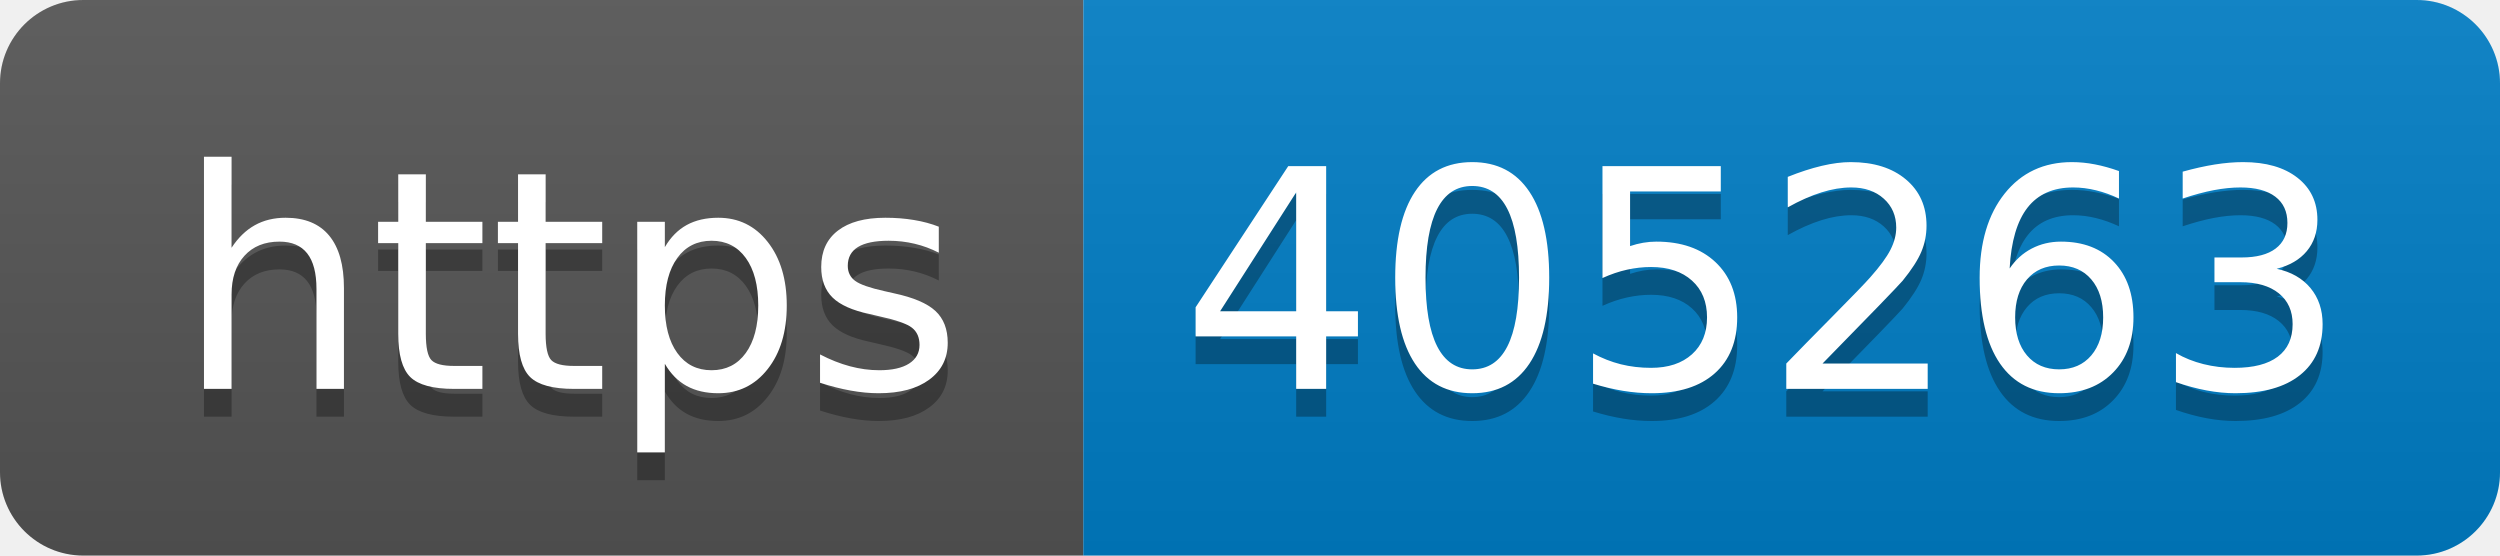
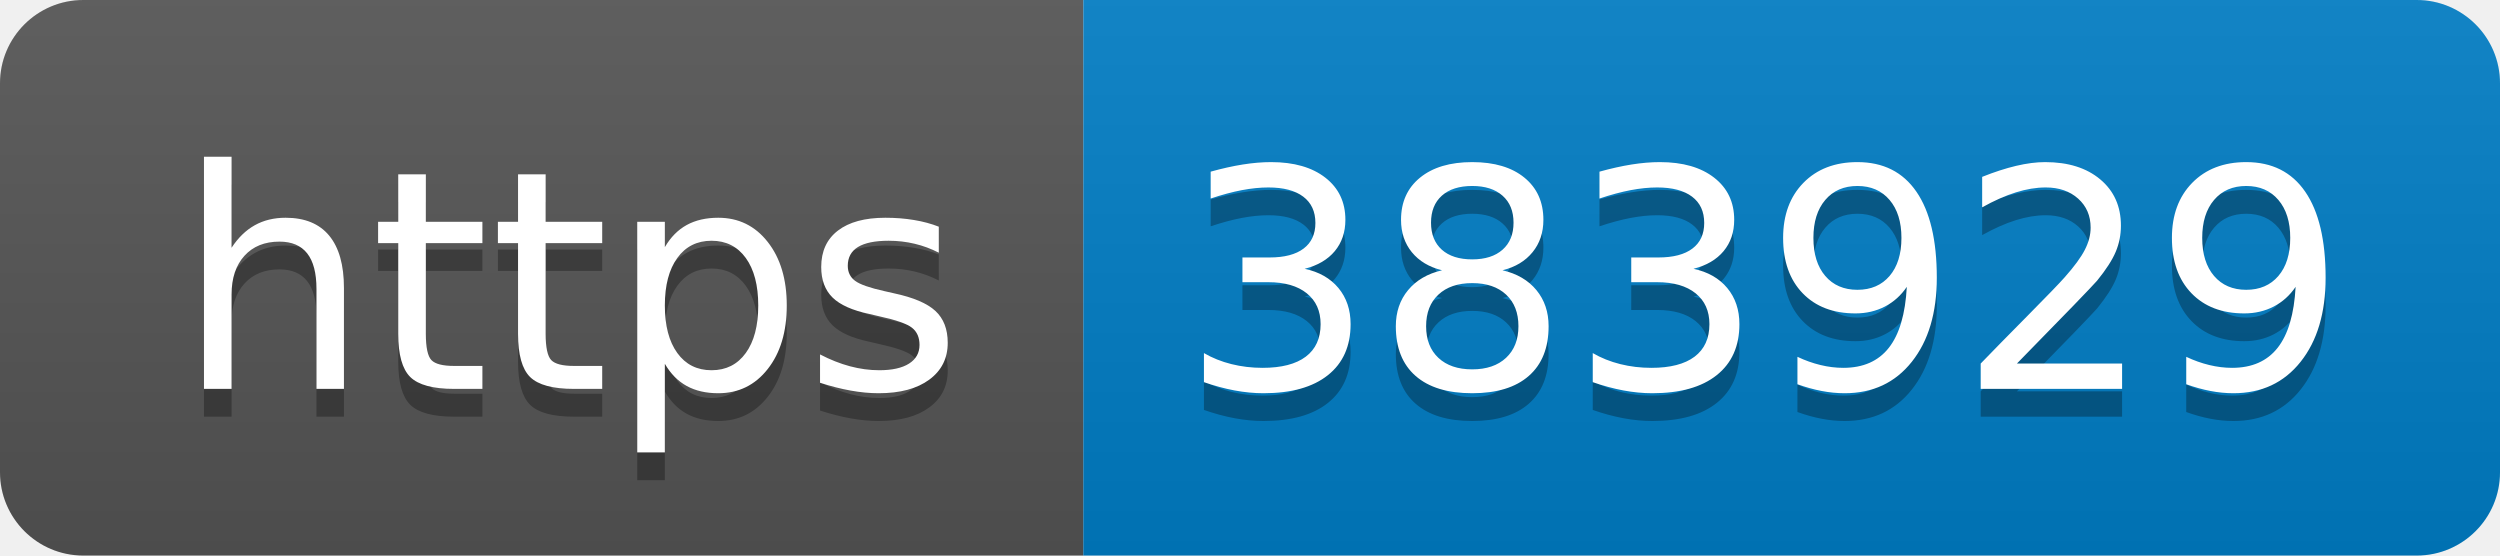
- <svg xmlns="http://www.w3.org/2000/svg" width="90" height="20" role="img" aria-label="https: 405263">
+ <svg xmlns="http://www.w3.org/2000/svg" width="90" height="20" role="img" aria-label="https: 383929">
  <linearGradient id="s" x2="0" y2="100%">
    <stop offset="0" stop-color="#bbb" stop-opacity=".1" />
    <stop offset="1" stop-opacity=".1" />
  </linearGradient>
  <clipPath id="r">
    <rect width="90" height="20" rx="3" fill="#fff" />
  </clipPath>
  <g clip-path="url(#r)">
    <rect width="39" height="20" fill="#555" />
    <rect x="39" width="51" height="20" fill="#007ec6" />
    <rect width="90" height="20" fill="url(#s)" />
  </g>
  <g fill="#fff" text-anchor="middle" font-family="Verdana,Geneva,DejaVu Sans,sans-serif" text-rendering="geometricPrecision" font-size="110">
    <text aria-hidden="true" x="205" y="150" fill="#010101" fill-opacity=".3" transform="scale(.1)" textLength="290">https</text>
    <text x="205" y="140" transform="scale(.1)" fill="#fff" textLength="290">https</text>
-     <text aria-hidden="true" x="635" y="150" fill="#010101" fill-opacity=".3" transform="scale(.1)" textLength="410">405263</text>
-     <text x="635" y="140" transform="scale(.1)" fill="#fff" textLength="410">405263</text>
+     <text aria-hidden="true" x="635" y="150" fill="#010101" fill-opacity=".3" transform="scale(.1)" textLength="410">383929</text>
+     <text x="635" y="140" transform="scale(.1)" fill="#fff" textLength="410">383929</text>
  </g>
</svg>
